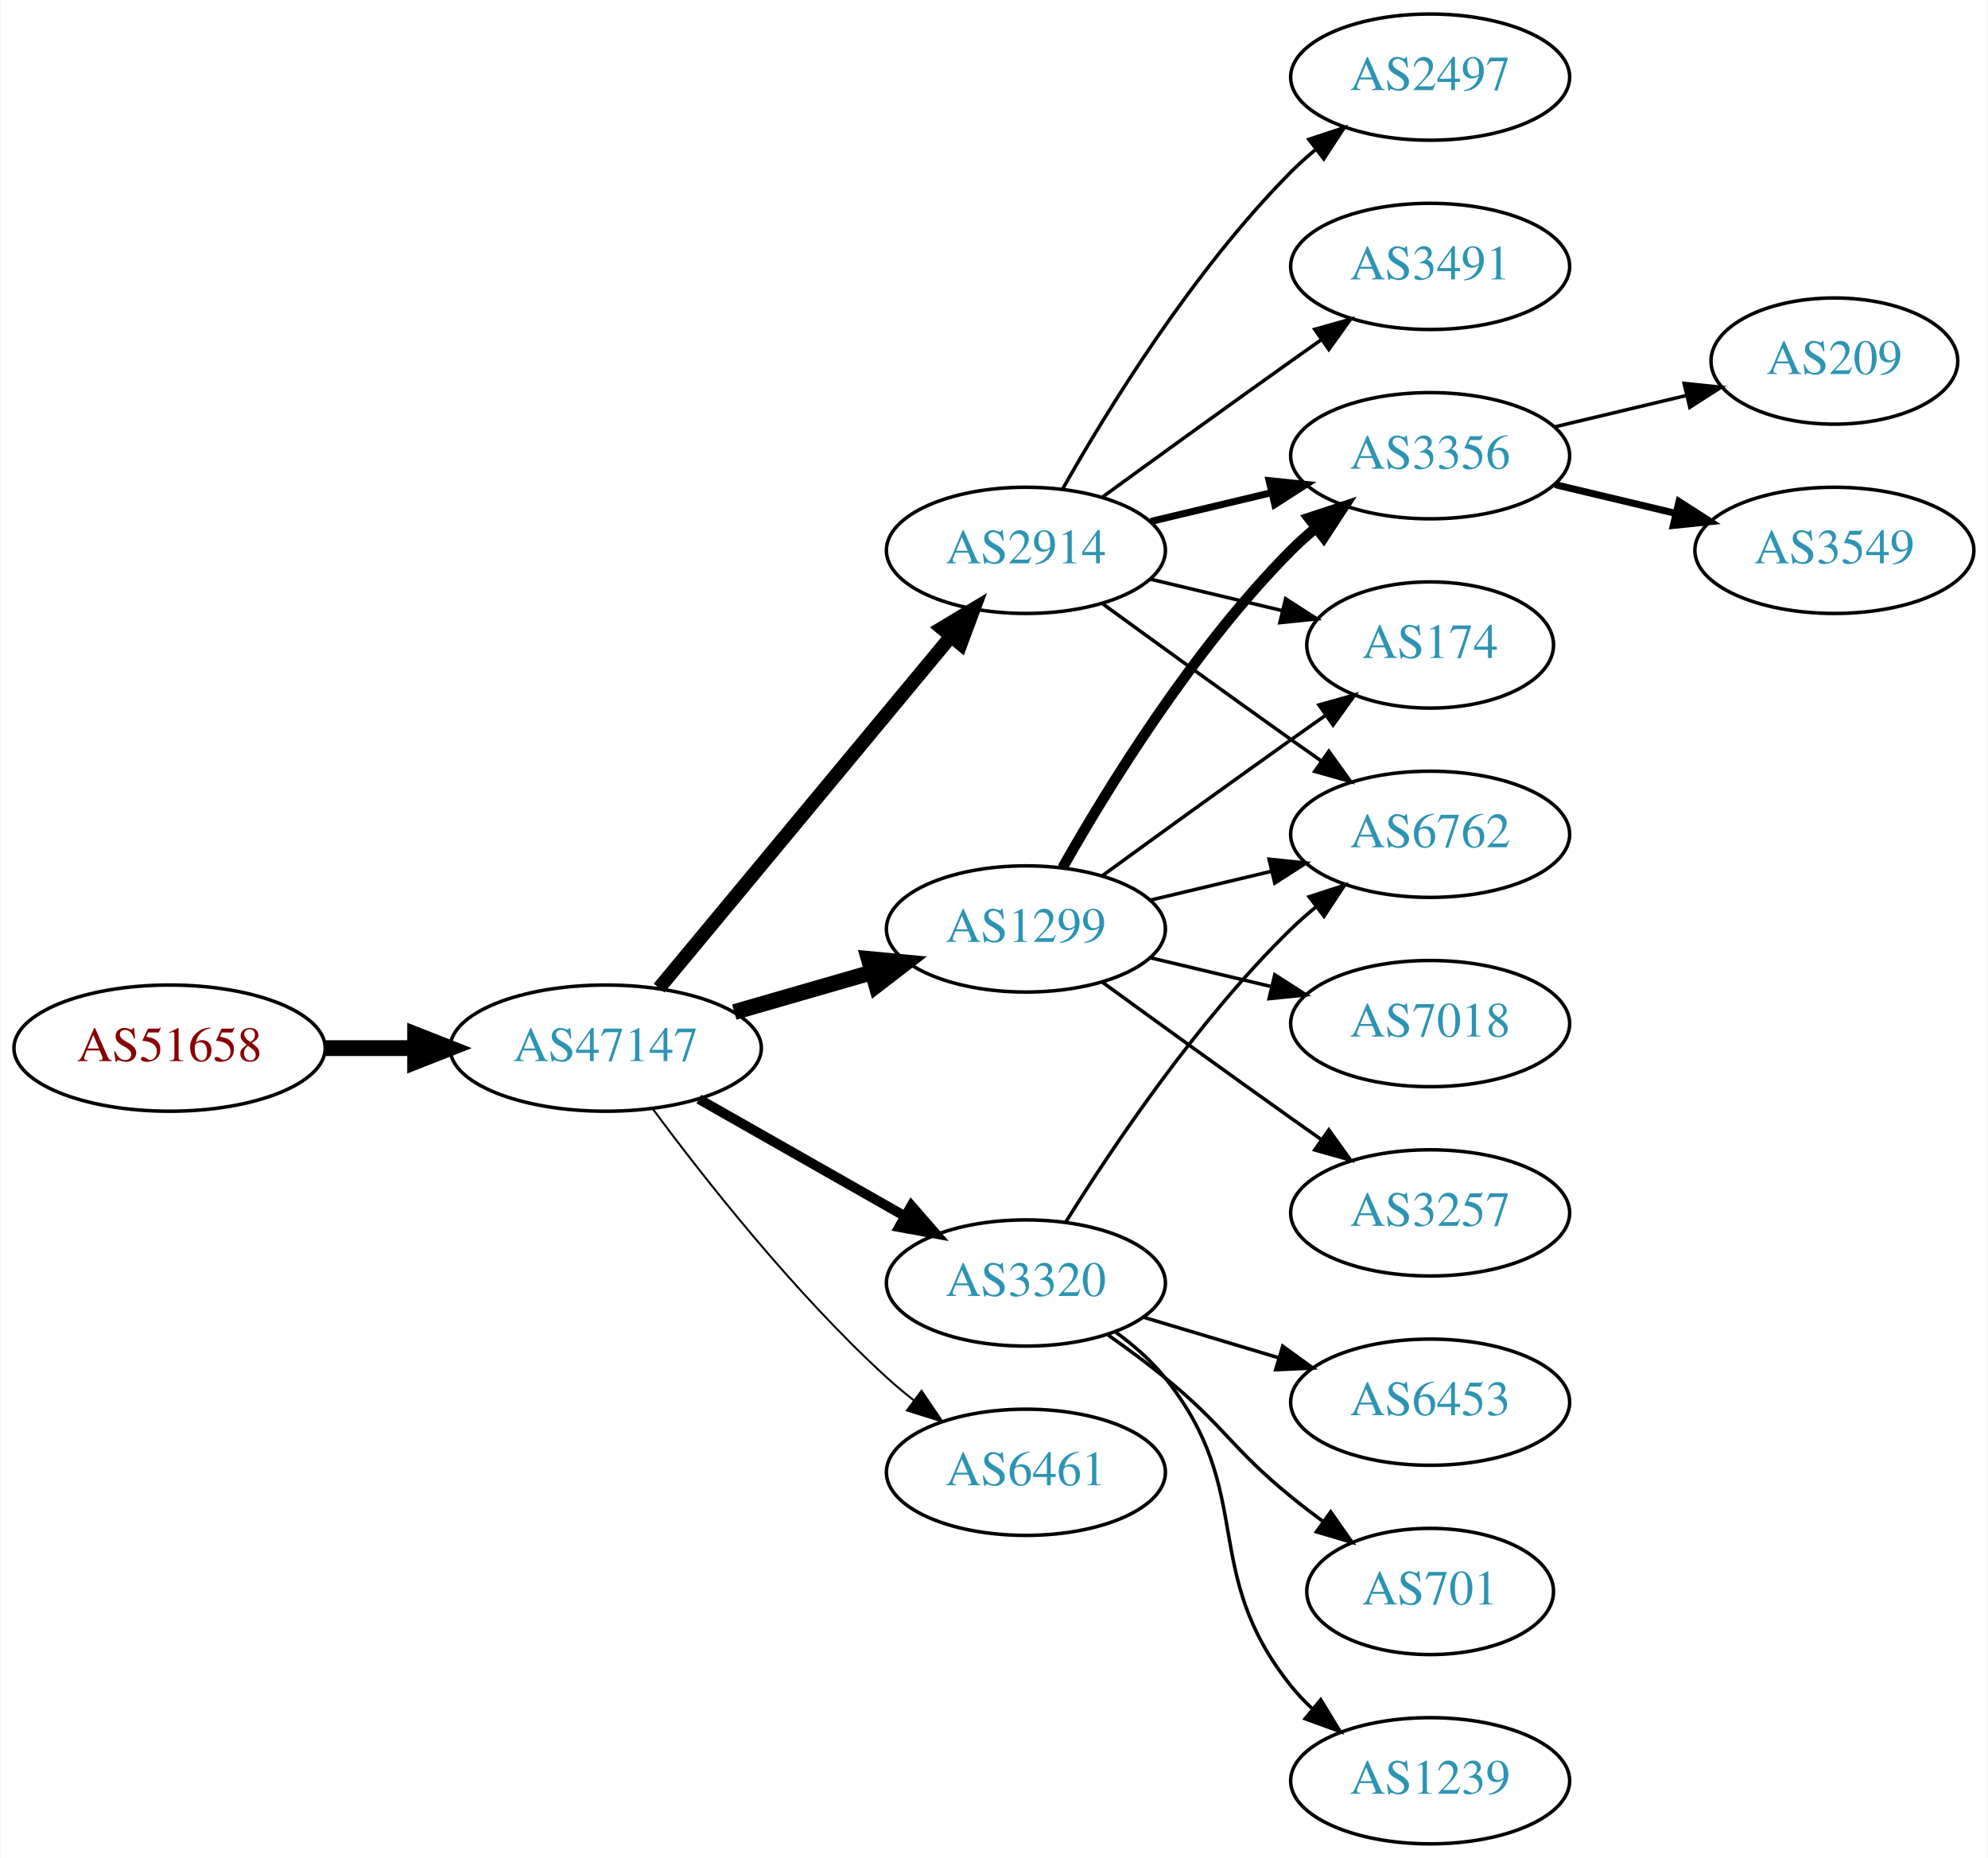
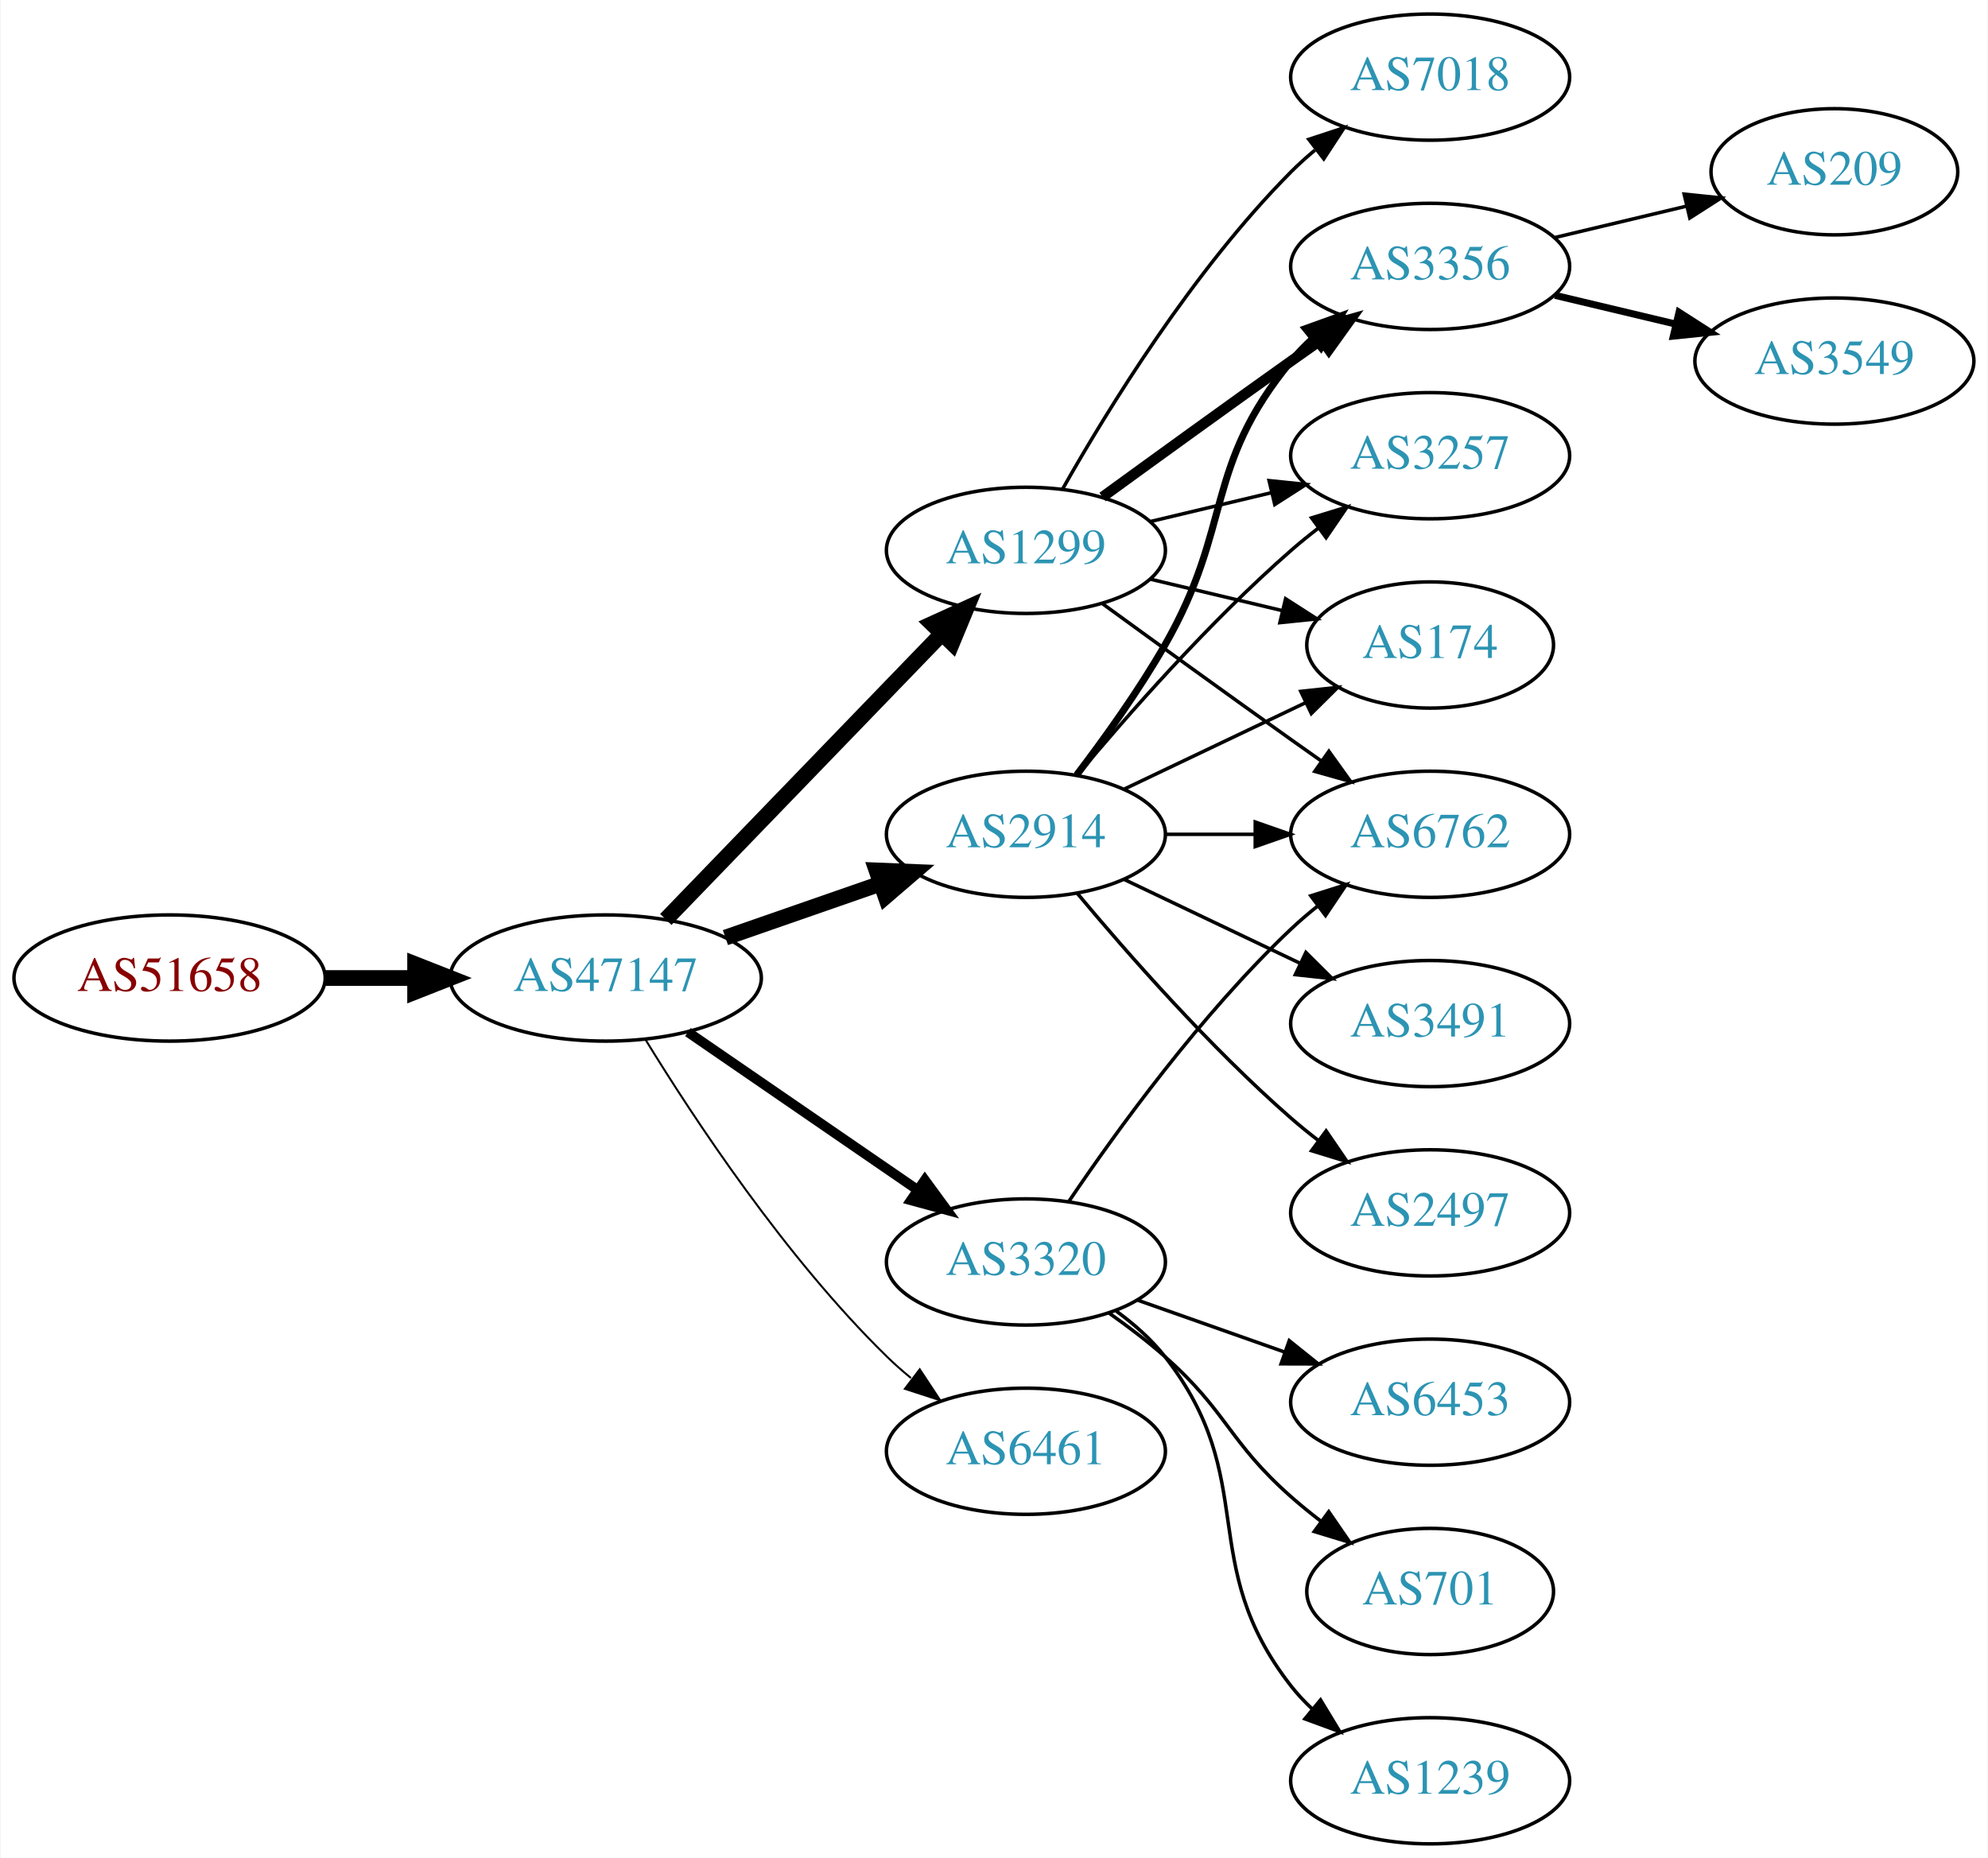
<svg xmlns="http://www.w3.org/2000/svg" xmlns:xlink="http://www.w3.org/1999/xlink" width="567pt" height="530pt" viewBox="0.00 0.00 566.66 530.00">
  <g id="graph0" class="graph" transform="scale(1 1) rotate(0) translate(4 526)">
    <polygon fill="white" stroke="none" points="-4,4 -4,-526 562.663,-526 562.663,4 -4,4" />
    <g id="node1" class="node">
      <g id="a_node1">
        <a xlink:href="/asn/51658" xlink:title="AS51658 ~ Patrick Janesch trading as Lucesem [AT]">
-           <ellipse fill="#ffffff" stroke="black" cx="44.196" cy="-227" rx="44.393" ry="18" />
-           <text text-anchor="middle" x="44.196" y="-223.3" font-family="Times,serif" font-size="14.00" fill="#880000">AS51658</text>
+           <ellipse fill="#ffffff" stroke="black" cx="44.196" cy="-247" rx="44.393" ry="18" />
+           <text text-anchor="middle" x="44.196" y="-243.3" font-family="Times,serif" font-size="14.00" fill="#880000">AS51658</text>
        </a>
      </g>
    </g>
    <g id="node2" class="node">
      <g id="a_node2">
        <a xlink:href="/asn/47147" xlink:title="AS47147 ~ ANEXIA Internetdienstleistungs GmbH [AT]">
-           <ellipse fill="#ffffff" stroke="black" cx="168.588" cy="-227" rx="44.393" ry="18" />
-           <text text-anchor="middle" x="168.588" y="-223.3" font-family="Times,serif" font-size="14.00" fill="#2c94b3">AS47147</text>
+           <ellipse fill="#ffffff" stroke="black" cx="168.588" cy="-247" rx="44.393" ry="18" />
+           <text text-anchor="middle" x="168.588" y="-243.3" font-family="Times,serif" font-size="14.00" fill="#2c94b3">AS47147</text>
        </a>
      </g>
    </g>
    <g id="edge1" class="edge">
-       <path fill="none" stroke="black" stroke-width="4.5" d="M88.692,-227C96.898,-227 105.569,-227 114.041,-227" />
-       <polygon fill="black" stroke="black" stroke-width="4.5" points="114.233,-230.938 124.233,-227 114.233,-223.063 114.233,-230.938" />
+       <path fill="none" stroke="black" stroke-width="4.5" d="M88.692,-247C96.898,-247 105.569,-247 114.041,-247" />
+       <polygon fill="black" stroke="black" stroke-width="4.5" points="114.233,-250.938 124.233,-247 114.233,-243.063 114.233,-250.938" />
    </g>
    <g id="node3" class="node">
      <g id="a_node3">
        <a xlink:href="/asn/1299" xlink:title="AS1299 ~ Telia Carrier [EU]">
-           <ellipse fill="#ffffff" stroke="black" cx="288.431" cy="-261" rx="39.794" ry="18" />
-           <text text-anchor="middle" x="288.431" y="-257.3" font-family="Times,serif" font-size="14.00" fill="#2c94b3">AS1299</text>
+           <ellipse fill="#ffffff" stroke="black" cx="288.431" cy="-369" rx="39.794" ry="18" />
+           <text text-anchor="middle" x="288.431" y="-365.3" font-family="Times,serif" font-size="14.00" fill="#2c94b3">AS1299</text>
        </a>
      </g>
    </g>
    <g id="edge2" class="edge">
-       <path fill="none" stroke="black" stroke-width="4.5" d="M205.265,-237.293C217.681,-240.876 231.736,-244.931 244.667,-248.662" />
-       <polygon fill="black" stroke="black" stroke-width="4.5" points="243.591,-252.449 254.29,-251.438 245.774,-244.883 243.591,-252.449" />
+       <path fill="none" stroke="black" stroke-width="4.5" d="M185.727,-263.708C206.09,-284.789 241.243,-321.183 264.418,-345.175" />
+       <polygon fill="black" stroke="black" stroke-width="4.5" points="261.708,-348.037 271.487,-352.494 267.372,-342.566 261.708,-348.037" />
    </g>
    <g id="node4" class="node">
      <g id="a_node4">
        <a xlink:href="/asn/2914" xlink:title="AS2914 ~ NTT America, Inc. [US]">
-           <ellipse fill="#ffffff" stroke="black" cx="288.431" cy="-369" rx="39.794" ry="18" />
-           <text text-anchor="middle" x="288.431" y="-365.3" font-family="Times,serif" font-size="14.00" fill="#2c94b3">AS2914</text>
+           <ellipse fill="#ffffff" stroke="black" cx="288.431" cy="-288" rx="39.794" ry="18" />
+           <text text-anchor="middle" x="288.431" y="-284.3" font-family="Times,serif" font-size="14.00" fill="#2c94b3">AS2914</text>
        </a>
      </g>
    </g>
    <g id="edge3" class="edge">
-       <path fill="none" stroke="black" stroke-width="3.938" d="M183.803,-244.129C204.529,-269.104 243.16,-315.654 266.951,-344.322" />
-       <polygon fill="black" stroke="black" stroke-width="3.938" points="264.452,-346.792 273.532,-352.252 269.839,-342.321 264.452,-346.792" />
+       <path fill="none" stroke="black" stroke-width="4.5" d="M202.728,-258.53C216.445,-263.302 232.484,-268.883 246.894,-273.896" />
+       <polygon fill="black" stroke="black" stroke-width="4.5" points="245.822,-277.692 256.56,-277.26 248.41,-270.255 245.822,-277.692" />
    </g>
    <g id="node5" class="node">
      <g id="a_node5">
-         <a xlink:href="/asn/6461" xlink:title="AS6461 ~ Zayo Bandwidth [US]">
-           <ellipse fill="#ffffff" stroke="black" cx="288.431" cy="-106" rx="39.794" ry="18" />
-           <text text-anchor="middle" x="288.431" y="-102.3" font-family="Times,serif" font-size="14.00" fill="#2c94b3">AS6461</text>
+         <a xlink:href="/asn/3320" xlink:title="AS3320 ~ DTAG [DE]">
+           <ellipse fill="#ffffff" stroke="black" cx="288.431" cy="-166" rx="39.794" ry="18" />
+           <text text-anchor="middle" x="288.431" y="-162.3" font-family="Times,serif" font-size="14.00" fill="#2c94b3">AS3320</text>
        </a>
      </g>
    </g>
    <g id="edge4" class="edge">
-       <path fill="none" stroke="black" stroke-width="0.562" d="M182.109,-209.531C196.788,-189.714 222.473,-157.036 248.784,-133 251.201,-130.792 253.807,-128.615 256.482,-126.512" />
-       <polygon fill="black" stroke="black" stroke-width="0.562" points="258.665,-129.251 264.603,-120.476 254.489,-123.633 258.665,-129.251" />
+       <path fill="none" stroke="black" stroke-width="2.812" d="M192.031,-231.574C210.612,-218.802 237.173,-200.545 257.553,-186.537" />
+       <polygon fill="black" stroke="black" stroke-width="2.812" points="259.609,-189.371 265.867,-180.822 255.643,-183.602 259.609,-189.371" />
    </g>
    <g id="node6" class="node">
      <g id="a_node6">
-         <a xlink:href="/asn/3320" xlink:title="AS3320 ~ DTAG [DE]">
-           <ellipse fill="#ffffff" stroke="black" cx="288.431" cy="-160" rx="39.794" ry="18" />
-           <text text-anchor="middle" x="288.431" y="-156.3" font-family="Times,serif" font-size="14.00" fill="#2c94b3">AS3320</text>
+         <a xlink:href="/asn/6461" xlink:title="AS6461 ~ Zayo Bandwidth [US]">
+           <ellipse fill="#ffffff" stroke="black" cx="288.431" cy="-112" rx="39.794" ry="18" />
+           <text text-anchor="middle" x="288.431" y="-108.3" font-family="Times,serif" font-size="14.00" fill="#2c94b3">AS6461</text>
        </a>
      </g>
    </g>
    <g id="edge5" class="edge">
-       <path fill="none" stroke="black" stroke-width="2.812" d="M195.158,-212.462C212.378,-202.672 235.263,-189.66 253.934,-179.045" />
-       <polygon fill="black" stroke="black" stroke-width="2.812" points="255.755,-182.036 262.718,-174.05 252.295,-175.95 255.755,-182.036" />
+       <path fill="none" stroke="black" stroke-width="0.562" d="M179.854,-229.56C193.662,-207.009 219.851,-167.278 248.784,-139 250.924,-136.908 253.242,-134.863 255.642,-132.894" />
+       <polygon fill="black" stroke="black" stroke-width="0.562" points="258.152,-135.382 263.983,-126.536 253.908,-129.815 258.152,-135.382" />
+     </g>
+     <g id="node7" class="node">
+       <g id="a_node7">
+         <a xlink:href="/asn/7018" xlink:title="AS7018 ~ AT&amp;T Services, Inc. [US]">
+           <ellipse fill="#ffffff" stroke="black" cx="403.724" cy="-504" rx="39.794" ry="18" />
+           <text text-anchor="middle" x="403.724" y="-500.3" font-family="Times,serif" font-size="14.00" fill="#2c94b3">AS7018</text>
+         </a>
+       </g>
+     </g>
+     <g id="edge6" class="edge">
+       <path fill="none" stroke="black" d="M298.891,-386.49C311.672,-409.096 336.105,-448.886 364.077,-477 366.188,-479.121 368.484,-481.188 370.87,-483.171" />
+       <polygon fill="black" stroke="black" points="369.122,-486.242 379.185,-489.556 373.385,-480.69 369.122,-486.242" />
    </g>
    <g id="node8" class="node">
      <g id="a_node8">
+         <a xlink:href="/asn/3356" xlink:title="AS3356 ~ Level 3 Parent, LLC [US]">
+           <ellipse fill="#ffffff" stroke="black" cx="403.724" cy="-450" rx="39.794" ry="18" />
+           <text text-anchor="middle" x="403.724" y="-446.3" font-family="Times,serif" font-size="14.00" fill="#2c94b3">AS3356</text>
+         </a>
+       </g>
+     </g>
+     <g id="edge7" class="edge">
+       <path fill="none" stroke="black" stroke-width="3" d="M310.279,-384.222C325.213,-395.091 345.827,-410.025 364.077,-423 366.898,-425.005 369.841,-427.085 372.789,-429.159" />
+       <polygon fill="black" stroke="black" stroke-width="3" points="370.816,-432.05 381.013,-434.926 374.835,-426.319 370.816,-432.05" />
+     </g>
+     <g id="node9" class="node">
+       <g id="a_node9">
        <a xlink:href="/asn/6762" xlink:title="AS6762 ~ TELECOM ITALIA SPARKLE S.p.A. [IT]">
          <ellipse fill="#ffffff" stroke="black" cx="403.724" cy="-288" rx="39.794" ry="18" />
          <text text-anchor="middle" x="403.724" y="-284.3" font-family="Times,serif" font-size="14.00" fill="#2c94b3">AS6762</text>
        </a>
      </g>
    </g>
-     <g id="edge14" class="edge">
-       <path fill="none" stroke="black" d="M324.038,-269.248C334.909,-271.838 347.064,-274.735 358.506,-277.462" />
-       <polygon fill="black" stroke="black" points="357.789,-280.889 368.328,-279.803 359.412,-274.08 357.789,-280.889" />
-     </g>
-     <g id="node9" class="node">
-       <g id="a_node9">
-         <a xlink:href="/asn/3356" xlink:title="AS3356 ~ Level 3 Parent, LLC [US]">
+     <g id="edge8" class="edge">
+       <path fill="none" stroke="black" d="M310.279,-353.778C325.213,-342.909 345.827,-327.975 364.077,-315 366.898,-312.995 369.841,-310.915 372.789,-308.841" />
+       <polygon fill="black" stroke="black" points="374.835,-311.681 381.013,-303.074 370.816,-305.95 374.835,-311.681" />
+     </g>
+     <g id="node10" class="node">
+       <g id="a_node10">
+         <a xlink:href="/asn/3257" xlink:title="AS3257 ~ GTT [DE]">
          <ellipse fill="#ffffff" stroke="black" cx="403.724" cy="-396" rx="39.794" ry="18" />
-           <text text-anchor="middle" x="403.724" y="-392.3" font-family="Times,serif" font-size="14.00" fill="#2c94b3">AS3356</text>
-         </a>
-       </g>
-     </g>
-     <g id="edge12" class="edge">
-       <path fill="none" stroke="black" stroke-width="3" d="M298.891,-278.49C311.672,-301.096 336.105,-340.886 364.077,-369 366.188,-371.121 368.484,-373.188 370.87,-375.171" />
-       <polygon fill="black" stroke="black" stroke-width="3" points="369.122,-378.242 379.185,-381.556 373.385,-372.69 369.122,-378.242" />
+           <text text-anchor="middle" x="403.724" y="-392.3" font-family="Times,serif" font-size="14.00" fill="#2c94b3">AS3257</text>
+         </a>
+       </g>
+     </g>
+     <g id="edge9" class="edge">
+       <path fill="none" stroke="black" d="M324.038,-377.248C334.909,-379.838 347.064,-382.735 358.506,-385.462" />
+       <polygon fill="black" stroke="black" points="357.789,-388.889 368.328,-387.803 359.412,-382.08 357.789,-388.889" />
    </g>
    <g id="node11" class="node">
      <g id="a_node11">
        <a xlink:href="/asn/174" xlink:title="AS174 ~ Cogent Communications [US]">
          <ellipse fill="#ffffff" stroke="black" cx="403.724" cy="-342" rx="35.194" ry="18" />
          <text text-anchor="middle" x="403.724" y="-338.3" font-family="Times,serif" font-size="14.00" fill="#2c94b3">AS174</text>
        </a>
      </g>
    </g>
-     <g id="edge15" class="edge">
-       <path fill="none" stroke="black" d="M310.279,-276.222C325.213,-287.091 345.827,-302.025 364.077,-315 367.288,-317.282 370.657,-319.661 374.011,-322.018" />
-       <polygon fill="black" stroke="black" points="372.023,-324.899 382.222,-327.77 376.039,-319.166 372.023,-324.899" />
-     </g>
-     <g id="node12" class="node">
-       <g id="a_node12">
-         <a xlink:href="/asn/3257" xlink:title="AS3257 ~ GTT [DE]">
-           <ellipse fill="#ffffff" stroke="black" cx="403.724" cy="-180" rx="39.794" ry="18" />
-           <text text-anchor="middle" x="403.724" y="-176.3" font-family="Times,serif" font-size="14.00" fill="#2c94b3">AS3257</text>
-         </a>
-       </g>
-     </g>
-     <g id="edge11" class="edge">
-       <path fill="none" stroke="black" d="M310.279,-245.778C325.213,-234.909 345.827,-219.975 364.077,-207 366.898,-204.995 369.841,-202.915 372.789,-200.841" />
-       <polygon fill="black" stroke="black" points="374.835,-203.681 381.013,-195.074 370.816,-197.95 374.835,-203.681" />
-     </g>
-     <g id="node13" class="node">
-       <g id="a_node13">
-         <a xlink:href="/asn/7018" xlink:title="AS7018 ~ AT&amp;T Services, Inc. [US]">
-           <ellipse fill="#ffffff" stroke="black" cx="403.724" cy="-234" rx="39.794" ry="18" />
-           <text text-anchor="middle" x="403.724" y="-230.3" font-family="Times,serif" font-size="14.00" fill="#2c94b3">AS7018</text>
-         </a>
-       </g>
-     </g>
-     <g id="edge13" class="edge">
-       <path fill="none" stroke="black" d="M324.038,-252.752C334.909,-250.162 347.064,-247.265 358.506,-244.538" />
-       <polygon fill="black" stroke="black" points="359.412,-247.92 368.328,-242.197 357.789,-241.111 359.412,-247.92" />
-     </g>
-     <g id="node7" class="node">
-       <g id="a_node7">
-         <a xlink:href="/asn/2497" xlink:title="AS2497 ~ Internet Initiative Japan Inc. [JP]">
-           <ellipse fill="#ffffff" stroke="black" cx="403.724" cy="-504" rx="39.794" ry="18" />
-           <text text-anchor="middle" x="403.724" y="-500.3" font-family="Times,serif" font-size="14.00" fill="#2c94b3">AS2497</text>
-         </a>
-       </g>
-     </g>
-     <g id="edge6" class="edge">
-       <path fill="none" stroke="black" d="M298.891,-386.49C311.672,-409.096 336.105,-448.886 364.077,-477 366.188,-479.121 368.484,-481.188 370.87,-483.171" />
-       <polygon fill="black" stroke="black" points="369.122,-486.242 379.185,-489.556 373.385,-480.69 369.122,-486.242" />
-     </g>
-     <g id="edge7" class="edge">
-       <path fill="none" stroke="black" d="M310.279,-353.778C325.213,-342.909 345.827,-327.975 364.077,-315 366.898,-312.995 369.841,-310.915 372.789,-308.841" />
-       <polygon fill="black" stroke="black" points="374.835,-311.681 381.013,-303.074 370.816,-305.95 374.835,-311.681" />
-     </g>
-     <g id="edge8" class="edge">
-       <path fill="none" stroke="black" stroke-width="2" d="M324.038,-377.248C334.909,-379.838 347.064,-382.735 358.506,-385.462" />
-       <polygon fill="black" stroke="black" stroke-width="2" points="357.789,-388.889 368.328,-387.803 359.412,-382.08 357.789,-388.889" />
-     </g>
-     <g id="node10" class="node">
-       <g id="a_node10">
-         <a xlink:href="/asn/3491" xlink:title="AS3491 ~ PCCW Global, Inc. [US]">
-           <ellipse fill="#ffffff" stroke="black" cx="403.724" cy="-450" rx="39.794" ry="18" />
-           <text text-anchor="middle" x="403.724" y="-446.3" font-family="Times,serif" font-size="14.00" fill="#2c94b3">AS3491</text>
-         </a>
-       </g>
-     </g>
-     <g id="edge9" class="edge">
-       <path fill="none" stroke="black" d="M310.279,-384.222C325.213,-395.091 345.827,-410.025 364.077,-423 366.898,-425.005 369.841,-427.085 372.789,-429.159" />
-       <polygon fill="black" stroke="black" points="370.816,-432.05 381.013,-434.926 374.835,-426.319 370.816,-432.05" />
-     </g>
    <g id="edge10" class="edge">
      <path fill="none" stroke="black" d="M324.038,-360.752C335.833,-357.942 349.137,-354.771 361.405,-351.847" />
      <polygon fill="black" stroke="black" points="362.494,-355.186 371.41,-349.463 360.871,-348.376 362.494,-355.186" />
    </g>
    <g id="edge16" class="edge">
-       <path fill="none" stroke="black" d="M299.819,-177.407C313.032,-198.663 337.364,-234.989 364.077,-261 366.221,-263.088 368.541,-265.13 370.943,-267.097" />
-       <polygon fill="black" stroke="black" points="369.212,-270.178 379.288,-273.452 373.453,-264.609 369.212,-270.178" />
+       <path fill="none" stroke="black" stroke-width="2" d="M302.892,-304.913C310.785,-315.27 320.634,-328.992 328.077,-342 347.642,-376.194 339.013,-392.606 364.077,-423 365.932,-425.25 368.02,-427.396 370.238,-429.424" />
+       <polygon fill="black" stroke="black" stroke-width="2" points="368.174,-432.256 378.143,-435.844 372.587,-426.823 368.174,-432.256" />
+     </g>
+     <g id="edge14" class="edge">
+       <path fill="none" stroke="black" d="M328.103,-288C336.306,-288 345.07,-288 353.602,-288" />
+       <polygon fill="black" stroke="black" points="353.841,-291.5 363.841,-288 353.841,-284.5 353.841,-291.5" />
+     </g>
+     <g id="edge17" class="edge">
+       <path fill="none" stroke="black" d="M303.061,-304.817C317.343,-321.929 340.89,-348.745 364.077,-369 366.543,-371.154 369.182,-373.294 371.879,-375.372" />
+       <polygon fill="black" stroke="black" points="369.904,-378.264 380.033,-381.37 374.052,-372.625 369.904,-378.264" />
+     </g>
+     <g id="edge13" class="edge">
+       <path fill="none" stroke="black" d="M316.567,-300.934C331.999,-308.29 351.485,-317.577 368.02,-325.459" />
+       <polygon fill="black" stroke="black" points="366.828,-328.768 377.361,-329.911 369.84,-322.449 366.828,-328.768" />
    </g>
    <g id="node14" class="node">
      <g id="a_node14">
+         <a xlink:href="/asn/2497" xlink:title="AS2497 ~ Internet Initiative Japan Inc. [JP]">
+           <ellipse fill="#ffffff" stroke="black" cx="403.724" cy="-180" rx="39.794" ry="18" />
+           <text text-anchor="middle" x="403.724" y="-176.3" font-family="Times,serif" font-size="14.00" fill="#2c94b3">AS2497</text>
+         </a>
+       </g>
+     </g>
+     <g id="edge15" class="edge">
+       <path fill="none" stroke="black" d="M303.061,-271.183C317.343,-254.071 340.89,-227.255 364.077,-207 366.543,-204.846 369.182,-202.706 371.879,-200.628" />
+       <polygon fill="black" stroke="black" points="374.052,-203.375 380.033,-194.63 369.904,-197.736 374.052,-203.375" />
+     </g>
+     <g id="node15" class="node">
+       <g id="a_node15">
+         <a xlink:href="/asn/3491" xlink:title="AS3491 ~ PCCW Global, Inc. [US]">
+           <ellipse fill="#ffffff" stroke="black" cx="403.724" cy="-234" rx="39.794" ry="18" />
+           <text text-anchor="middle" x="403.724" y="-230.3" font-family="Times,serif" font-size="14.00" fill="#2c94b3">AS3491</text>
+         </a>
+       </g>
+     </g>
+     <g id="edge18" class="edge">
+       <path fill="none" stroke="black" d="M316.567,-275.066C331.561,-267.919 350.382,-258.948 366.605,-251.215" />
+       <polygon fill="black" stroke="black" points="368.288,-254.291 375.809,-246.829 365.276,-247.972 368.288,-254.291" />
+     </g>
+     <g id="edge19" class="edge">
+       <path fill="none" stroke="black" d="M300.751,-183.378C314.325,-203.444 338.47,-236.792 364.077,-261 366.456,-263.249 369.036,-265.454 371.694,-267.575" />
+       <polygon fill="black" stroke="black" points="369.686,-270.444 379.788,-273.64 373.884,-264.843 369.686,-270.444" />
+     </g>
+     <g id="node16" class="node">
+       <g id="a_node16">
        <a xlink:href="/asn/6453" xlink:title="AS6453 ~ TATA COMMUNICATIONS (AMERICA) INC [US]">
          <ellipse fill="#ffffff" stroke="black" cx="403.724" cy="-126" rx="39.794" ry="18" />
          <text text-anchor="middle" x="403.724" y="-122.3" font-family="Times,serif" font-size="14.00" fill="#2c94b3">AS6453</text>
        </a>
      </g>
    </g>
-     <g id="edge17" class="edge">
-       <path fill="none" stroke="black" d="M321.896,-150.257C333.866,-146.665 347.609,-142.54 360.327,-138.723" />
-       <polygon fill="black" stroke="black" points="361.682,-141.971 370.254,-135.744 359.67,-135.267 361.682,-141.971" />
-     </g>
-     <g id="node15" class="node">
-       <g id="a_node15">
+     <g id="edge20" class="edge">
+       <path fill="none" stroke="black" d="M320.389,-155.07C333.252,-150.528 348.358,-145.195 362.095,-140.345" />
+       <polygon fill="black" stroke="black" points="363.539,-143.547 371.803,-136.917 361.209,-136.946 363.539,-143.547" />
+     </g>
+     <g id="node17" class="node">
+       <g id="a_node17">
        <a xlink:href="/asn/701" xlink:title="AS701 ~ UUNET [US]">
          <ellipse fill="#ffffff" stroke="black" cx="403.724" cy="-72" rx="35.194" ry="18" />
          <text text-anchor="middle" x="403.724" y="-68.3" font-family="Times,serif" font-size="14.00" fill="#2c94b3">AS701</text>
        </a>
      </g>
    </g>
-     <g id="edge18" class="edge">
-       <path fill="none" stroke="black" d="M311.914,-145.124C317.321,-141.321 323,-137.134 328.077,-133 345.144,-119.105 347.011,-112.895 364.077,-99 366.977,-96.639 370.073,-94.261 373.202,-91.947" />
-       <polygon fill="black" stroke="black" points="375.368,-94.7 381.452,-86.027 371.287,-89.013 375.368,-94.7" />
-     </g>
-     <g id="node16" class="node">
-       <g id="a_node16">
+     <g id="edge21" class="edge">
+       <path fill="none" stroke="black" d="M312.158,-151.411C317.558,-147.6 323.171,-143.337 328.077,-139 345.997,-123.159 346.158,-114.841 364.077,-99 366.733,-96.652 369.597,-94.326 372.522,-92.081" />
+       <polygon fill="black" stroke="black" points="374.801,-94.75 380.805,-86.02 370.668,-89.1 374.801,-94.75" />
+     </g>
+     <g id="node18" class="node">
+       <g id="a_node18">
        <a xlink:href="/asn/1239" xlink:title="AS1239 ~ Sprint [US]">
          <ellipse fill="#ffffff" stroke="black" cx="403.724" cy="-18" rx="39.794" ry="18" />
          <text text-anchor="middle" x="403.724" y="-14.3" font-family="Times,serif" font-size="14.00" fill="#2c94b3">AS1239</text>
        </a>
      </g>
    </g>
-     <g id="edge19" class="edge">
-       <path fill="none" stroke="black" d="M314.119,-145.931C319.207,-142.211 324.192,-137.858 328.077,-133 354.472,-100 337.682,-78 364.077,-45 365.899,-42.723 367.961,-40.557 370.163,-38.515" />
-       <polygon fill="black" stroke="black" points="372.515,-41.112 378.036,-32.069 368.081,-35.696 372.515,-41.112" />
-     </g>
-     <g id="node17" class="node">
-       <g id="a_node17">
+     <g id="edge22" class="edge">
+       <path fill="none" stroke="black" d="M314.2,-151.995C319.285,-148.272 324.247,-143.901 328.077,-139 355.625,-103.751 336.53,-80.249 364.077,-45 365.873,-42.703 367.917,-40.522 370.106,-38.469" />
+       <polygon fill="black" stroke="black" points="372.461,-41.064 377.954,-32.005 368.01,-35.661 372.461,-41.064" />
+     </g>
+     <g id="node12" class="node">
+       <g id="a_node12">
        <a xlink:href="/asn/209" xlink:title="AS209 ~ CenturyLink Communications, LLC [US]">
-           <ellipse fill="#ffffff" stroke="black" cx="519.017" cy="-423" rx="35.194" ry="18" />
-           <text text-anchor="middle" x="519.017" y="-419.3" font-family="Times,serif" font-size="14.00" fill="#2c94b3">AS209</text>
-         </a>
-       </g>
-     </g>
-     <g id="edge20" class="edge">
-       <path fill="none" stroke="black" d="M439.331,-404.248C451.125,-407.058 464.43,-410.229 476.698,-413.153" />
-       <polygon fill="black" stroke="black" points="476.164,-416.624 486.703,-415.537 477.787,-409.814 476.164,-416.624" />
-     </g>
-     <g id="node18" class="node">
-       <g id="a_node18">
+           <ellipse fill="#ffffff" stroke="black" cx="519.017" cy="-477" rx="35.194" ry="18" />
+           <text text-anchor="middle" x="519.017" y="-473.3" font-family="Times,serif" font-size="14.00" fill="#2c94b3">AS209</text>
+         </a>
+       </g>
+     </g>
+     <g id="edge11" class="edge">
+       <path fill="none" stroke="black" d="M439.331,-458.248C451.125,-461.058 464.43,-464.229 476.698,-467.153" />
+       <polygon fill="black" stroke="black" points="476.164,-470.624 486.703,-469.537 477.787,-463.814 476.164,-470.624" />
+     </g>
+     <g id="node13" class="node">
+       <g id="a_node13">
        <a xlink:href="/asn/3549" xlink:title="AS3549 ~ Level 3 Parent, LLC [US]">
-           <ellipse fill="#ffffff" stroke="black" cx="519.017" cy="-369" rx="39.794" ry="18" />
-           <text text-anchor="middle" x="519.017" y="-365.3" font-family="Times,serif" font-size="14.00" fill="#2c94b3">AS3549</text>
-         </a>
-       </g>
-     </g>
-     <g id="edge21" class="edge">
-       <path fill="none" stroke="black" stroke-width="2" d="M439.331,-387.752C450.202,-385.162 462.357,-382.265 473.799,-379.538" />
-       <polygon fill="black" stroke="black" stroke-width="2" points="474.705,-382.92 483.621,-377.197 473.082,-376.111 474.705,-382.92" />
+           <ellipse fill="#ffffff" stroke="black" cx="519.017" cy="-423" rx="39.794" ry="18" />
+           <text text-anchor="middle" x="519.017" y="-419.3" font-family="Times,serif" font-size="14.00" fill="#2c94b3">AS3549</text>
+         </a>
+       </g>
+     </g>
+     <g id="edge12" class="edge">
+       <path fill="none" stroke="black" stroke-width="2" d="M439.331,-441.752C450.202,-439.162 462.357,-436.265 473.799,-433.538" />
+       <polygon fill="black" stroke="black" stroke-width="2" points="474.705,-436.92 483.621,-431.197 473.082,-430.111 474.705,-436.92" />
    </g>
  </g>
</svg>
